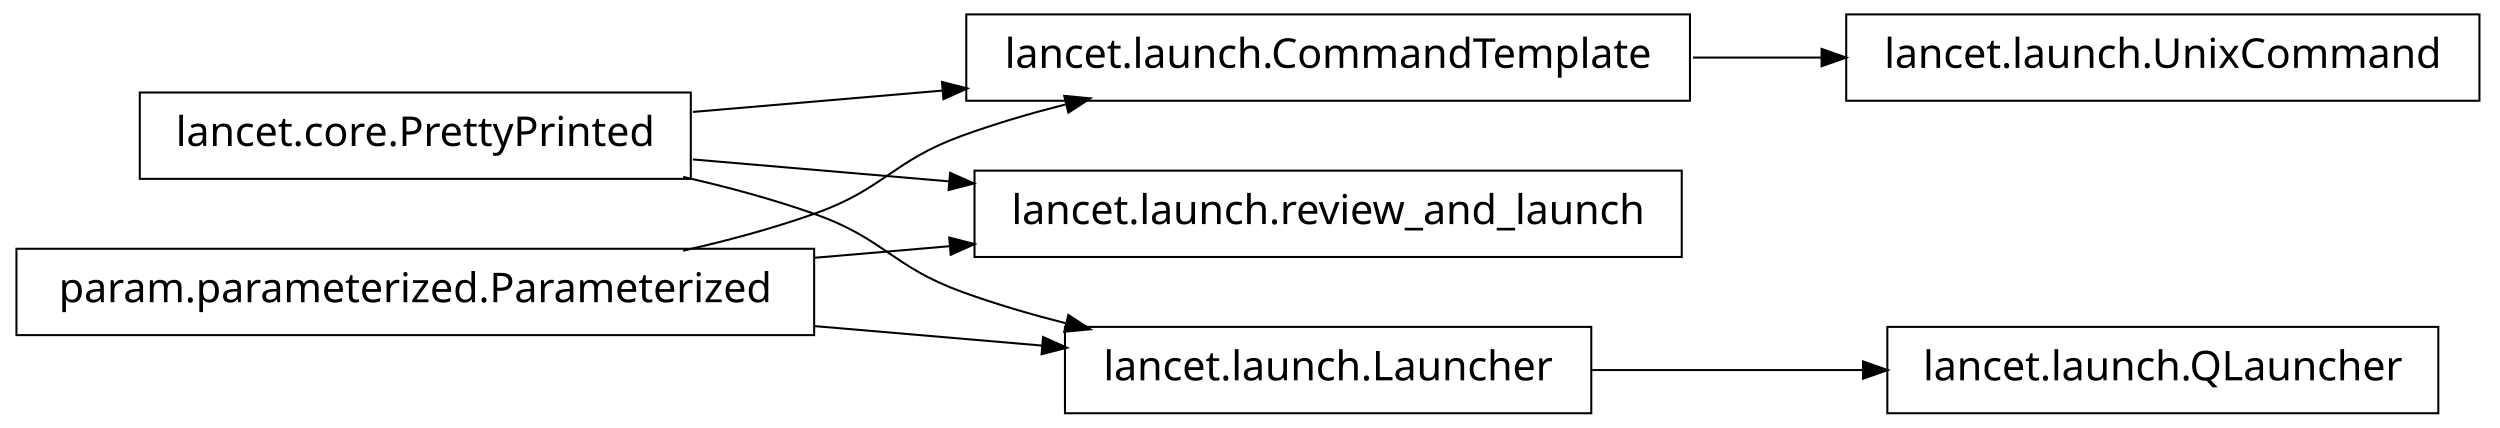
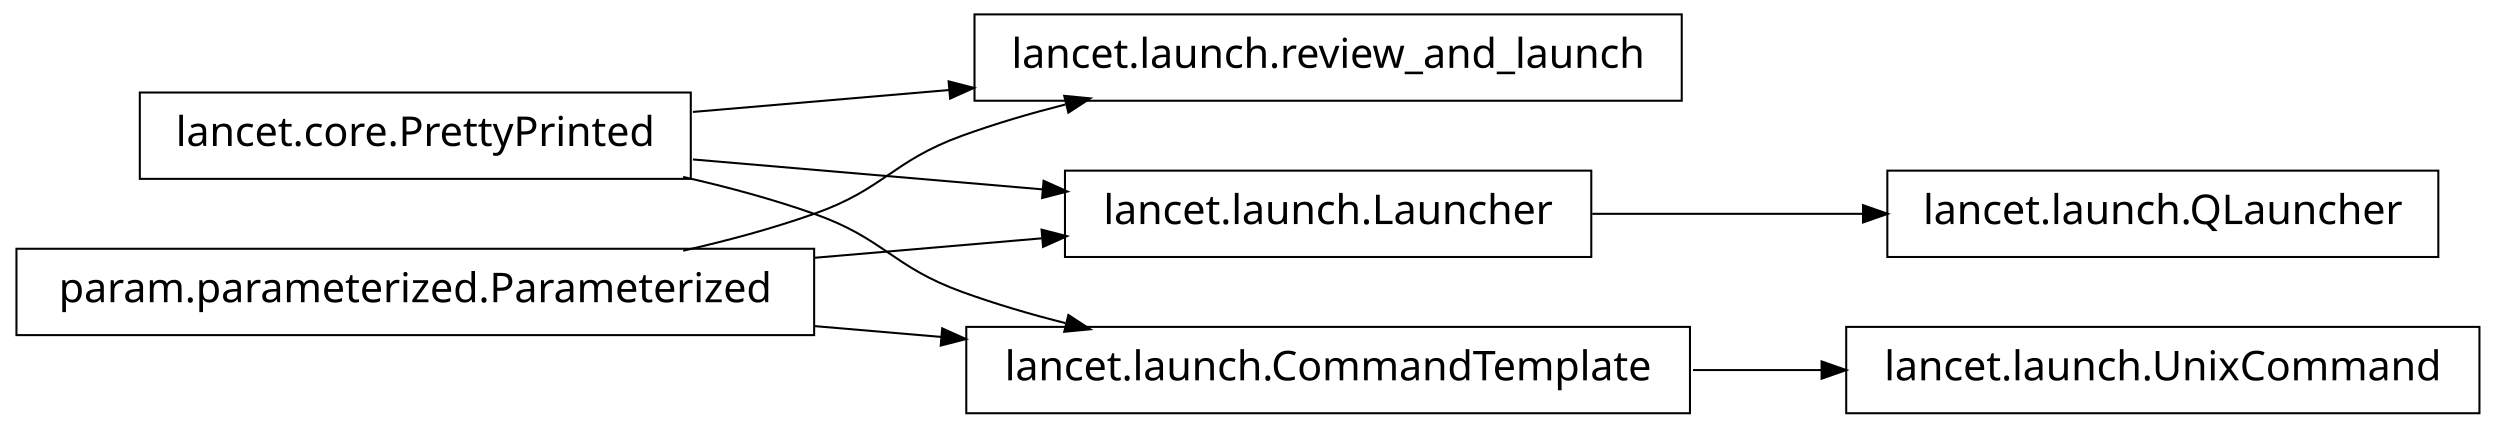
<svg xmlns="http://www.w3.org/2000/svg" width="608pt" height="104pt" viewBox="0.00 0.00 608.00 104.00">
  <g id="graph1" class="graph" transform="scale(1 1) rotate(0) translate(4 100)">
    <polygon fill="white" stroke="white" points="-4,5 -4,-100 605,-100 605,5 -4,5" />
    <g id="node1" class="node">
+       <polygon fill="none" stroke="black" stroke-width="0.5" points="405,-96.5 233,-96.5 233,-75.5 405,-75.5 405,-96.5" />
+       <text text-anchor="middle" x="319" y="-83.5" font-family="Vera" font-size="10.00">lancet.launch.review_and_launch</text>
+     </g>
+     <g id="node2" class="node">
      <polygon fill="none" stroke="black" stroke-width="0.5" points="164,-77.5 30,-77.5 30,-56.5 164,-56.5 164,-77.5" />
      <text text-anchor="middle" x="97" y="-64.5" font-family="Vera" font-size="10.00">lancet.core.PrettyPrinted</text>
    </g>
-     <g id="node2" class="node">
-       <polygon fill="none" stroke="black" stroke-width="0.5" points="407,-96.5 231,-96.5 231,-75.5 407,-75.5 407,-96.5" />
-       <text text-anchor="middle" x="319" y="-83.5" font-family="Vera" font-size="10.00">lancet.launch.CommandTemplate</text>
-     </g>
    <g id="edge2" class="edge">
-       <path fill="none" stroke="black" stroke-width="0.5" d="M164.512,-72.778C183.68,-74.419 204.904,-76.235 225.326,-77.983" />
-       <polygon fill="black" stroke="black" points="225.368,-79.743 230.499,-78.426 225.667,-76.255 225.368,-79.743" />
+       <path fill="none" stroke="black" stroke-width="0.5" d="M164.512,-72.778C184.234,-74.466 206.132,-76.34 227.093,-78.134" />
+       <polygon fill="black" stroke="black" points="226.984,-79.881 232.115,-78.564 227.283,-76.394 226.984,-79.881" />
    </g>
    <g id="node6" class="node">
-       <polygon fill="none" stroke="black" stroke-width="0.5" points="405,-58.5 233,-58.5 233,-37.5 405,-37.5 405,-58.5" />
-       <text text-anchor="middle" x="319" y="-45.5" font-family="Vera" font-size="10.00">lancet.launch.review_and_launch</text>
+       <polygon fill="none" stroke="black" stroke-width="0.5" points="383,-58.5 255,-58.5 255,-37.5 383,-37.5 383,-58.5" />
+       <text text-anchor="middle" x="319" y="-45.5" font-family="Vera" font-size="10.00">lancet.launch.Launcher</text>
    </g>
    <g id="edge6" class="edge">
-       <path fill="none" stroke="black" stroke-width="0.5" d="M164.512,-61.222C184.234,-59.534 206.132,-57.66 227.093,-55.866" />
-       <polygon fill="black" stroke="black" points="227.283,-57.606 232.115,-55.436 226.984,-54.119 227.283,-57.606" />
+       <path fill="none" stroke="black" stroke-width="0.5" d="M164.512,-61.222C191.532,-58.909 222.636,-56.247 249.821,-53.921" />
+       <polygon fill="black" stroke="black" points="250.017,-55.66 254.85,-53.49 249.718,-52.173 250.017,-55.66" />
    </g>
-     <g id="node10" class="node">
-       <polygon fill="none" stroke="black" stroke-width="0.5" points="383,-20.5 255,-20.5 255,0.5 383,0.5 383,-20.5" />
-       <text text-anchor="middle" x="319" y="-7.5" font-family="Vera" font-size="10.00">lancet.launch.Launcher</text>
+     <g id="node9" class="node">
+       <polygon fill="none" stroke="black" stroke-width="0.5" points="407,-20.5 231,-20.5 231,0.5 407,0.5 407,-20.5" />
+       <text text-anchor="middle" x="319" y="-7.5" font-family="Vera" font-size="10.00">lancet.launch.CommandTemplate</text>
    </g>
-     <g id="edge14" class="edge">
+     <g id="edge10" class="edge">
      <path fill="none" stroke="black" stroke-width="0.5" d="M162.145,-56.967C172.93,-54.532 183.887,-51.572 194,-48 211.059,-41.975 212.993,-35.169 230,-29 237.995,-26.1 246.563,-23.579 255.109,-21.407" />
      <polygon fill="black" stroke="black" points="255.985,-22.994 260.422,-20.099 255.148,-19.595 255.985,-22.994" />
-     </g>
-     <g id="node12" class="node">
-       <polygon fill="none" stroke="black" stroke-width="0.5" points="599,-96.5 445,-96.5 445,-75.5 599,-75.5 599,-96.5" />
-       <text text-anchor="middle" x="522" y="-83.5" font-family="Vera" font-size="10.00">lancet.launch.UnixCommand</text>
-     </g>
-     <g id="edge12" class="edge">
-       <path fill="none" stroke="black" stroke-width="0.5" d="M407.743,-86C418.196,-86 428.831,-86 439.197,-86" />
-       <polygon fill="black" stroke="black" points="439.262,-87.75 444.262,-86 439.262,-84.25 439.262,-87.75" />
    </g>
    <g id="node4" class="node">
      <polygon fill="none" stroke="black" stroke-width="0.5" points="194,-39.5 5.68434e-14,-39.5 0,-18.5 194,-18.5 194,-39.5" />
      <text text-anchor="middle" x="97" y="-26.5" font-family="Vera" font-size="10.00">param.parameterized.Parameterized</text>
    </g>
    <g id="edge4" class="edge">
      <path fill="none" stroke="black" stroke-width="0.5" d="M162.145,-39.033C172.93,-41.468 183.887,-44.428 194,-48 211.059,-54.025 212.993,-60.831 230,-67 237.995,-69.9 246.563,-72.421 255.109,-74.593" />
      <polygon fill="black" stroke="black" points="255.148,-76.405 260.422,-75.901 255.985,-73.006 255.148,-76.405" />
    </g>
    <g id="edge8" class="edge">
-       <path fill="none" stroke="black" stroke-width="0.5" d="M194.049,-37.306C205.078,-38.25 216.293,-39.21 227.25,-40.148" />
-       <polygon fill="black" stroke="black" points="227.133,-41.894 232.264,-40.577 227.432,-38.407 227.133,-41.894" />
+       <path fill="none" stroke="black" stroke-width="0.5" d="M194.049,-37.306C212.659,-38.899 231.8,-40.537 249.335,-42.038" />
+       <polygon fill="black" stroke="black" points="249.592,-43.816 254.723,-42.499 249.891,-40.329 249.592,-43.816" />
+     </g>
+     <g id="edge12" class="edge">
+       <path fill="none" stroke="black" stroke-width="0.5" d="M194.049,-20.694C204.377,-19.81 214.868,-18.912 225.158,-18.032" />
+       <polygon fill="black" stroke="black" points="225.358,-19.771 230.191,-17.601 225.06,-16.284 225.358,-19.771" />
+     </g>
+     <g id="node12" class="node">
+       <polygon fill="none" stroke="black" stroke-width="0.5" points="589,-58.5 455,-58.5 455,-37.5 589,-37.5 589,-58.5" />
+       <text text-anchor="middle" x="522" y="-45.5" font-family="Vera" font-size="10.00">lancet.launch.QLauncher</text>
+     </g>
+     <g id="edge14" class="edge">
+       <path fill="none" stroke="black" stroke-width="0.5" d="M383.23,-48C404.2,-48 427.634,-48 449.188,-48" />
+       <polygon fill="black" stroke="black" points="449.333,-49.75 454.333,-48 449.333,-46.25 449.333,-49.75" />
+     </g>
+     <g id="node14" class="node">
+       <polygon fill="none" stroke="black" stroke-width="0.5" points="599,-20.5 445,-20.5 445,0.5 599,0.5 599,-20.5" />
+       <text text-anchor="middle" x="522" y="-7.5" font-family="Vera" font-size="10.00">lancet.launch.UnixCommand</text>
    </g>
    <g id="edge16" class="edge">
-       <path fill="none" stroke="black" stroke-width="0.5" d="M194.049,-20.694C212.659,-19.101 231.8,-17.463 249.335,-15.962" />
-       <polygon fill="black" stroke="black" points="249.891,-17.671 254.723,-15.501 249.592,-14.184 249.891,-17.671" />
-     </g>
-     <g id="node9" class="node">
-       <polygon fill="none" stroke="black" stroke-width="0.5" points="589,-20.5 455,-20.5 455,0.5 589,0.5 589,-20.5" />
-       <text text-anchor="middle" x="522" y="-7.5" font-family="Vera" font-size="10.00">lancet.launch.QLauncher</text>
-     </g>
-     <g id="edge10" class="edge">
-       <path fill="none" stroke="black" stroke-width="0.5" d="M383.23,-10C404.2,-10 427.634,-10 449.188,-10" />
-       <polygon fill="black" stroke="black" points="449.333,-11.75 454.333,-10 449.333,-8.25 449.333,-11.75" />
+       <path fill="none" stroke="black" stroke-width="0.5" d="M407.743,-10C418.196,-10 428.831,-10 439.197,-10" />
+       <polygon fill="black" stroke="black" points="439.262,-11.75 444.262,-10 439.262,-8.25 439.262,-11.75" />
    </g>
  </g>
</svg>
